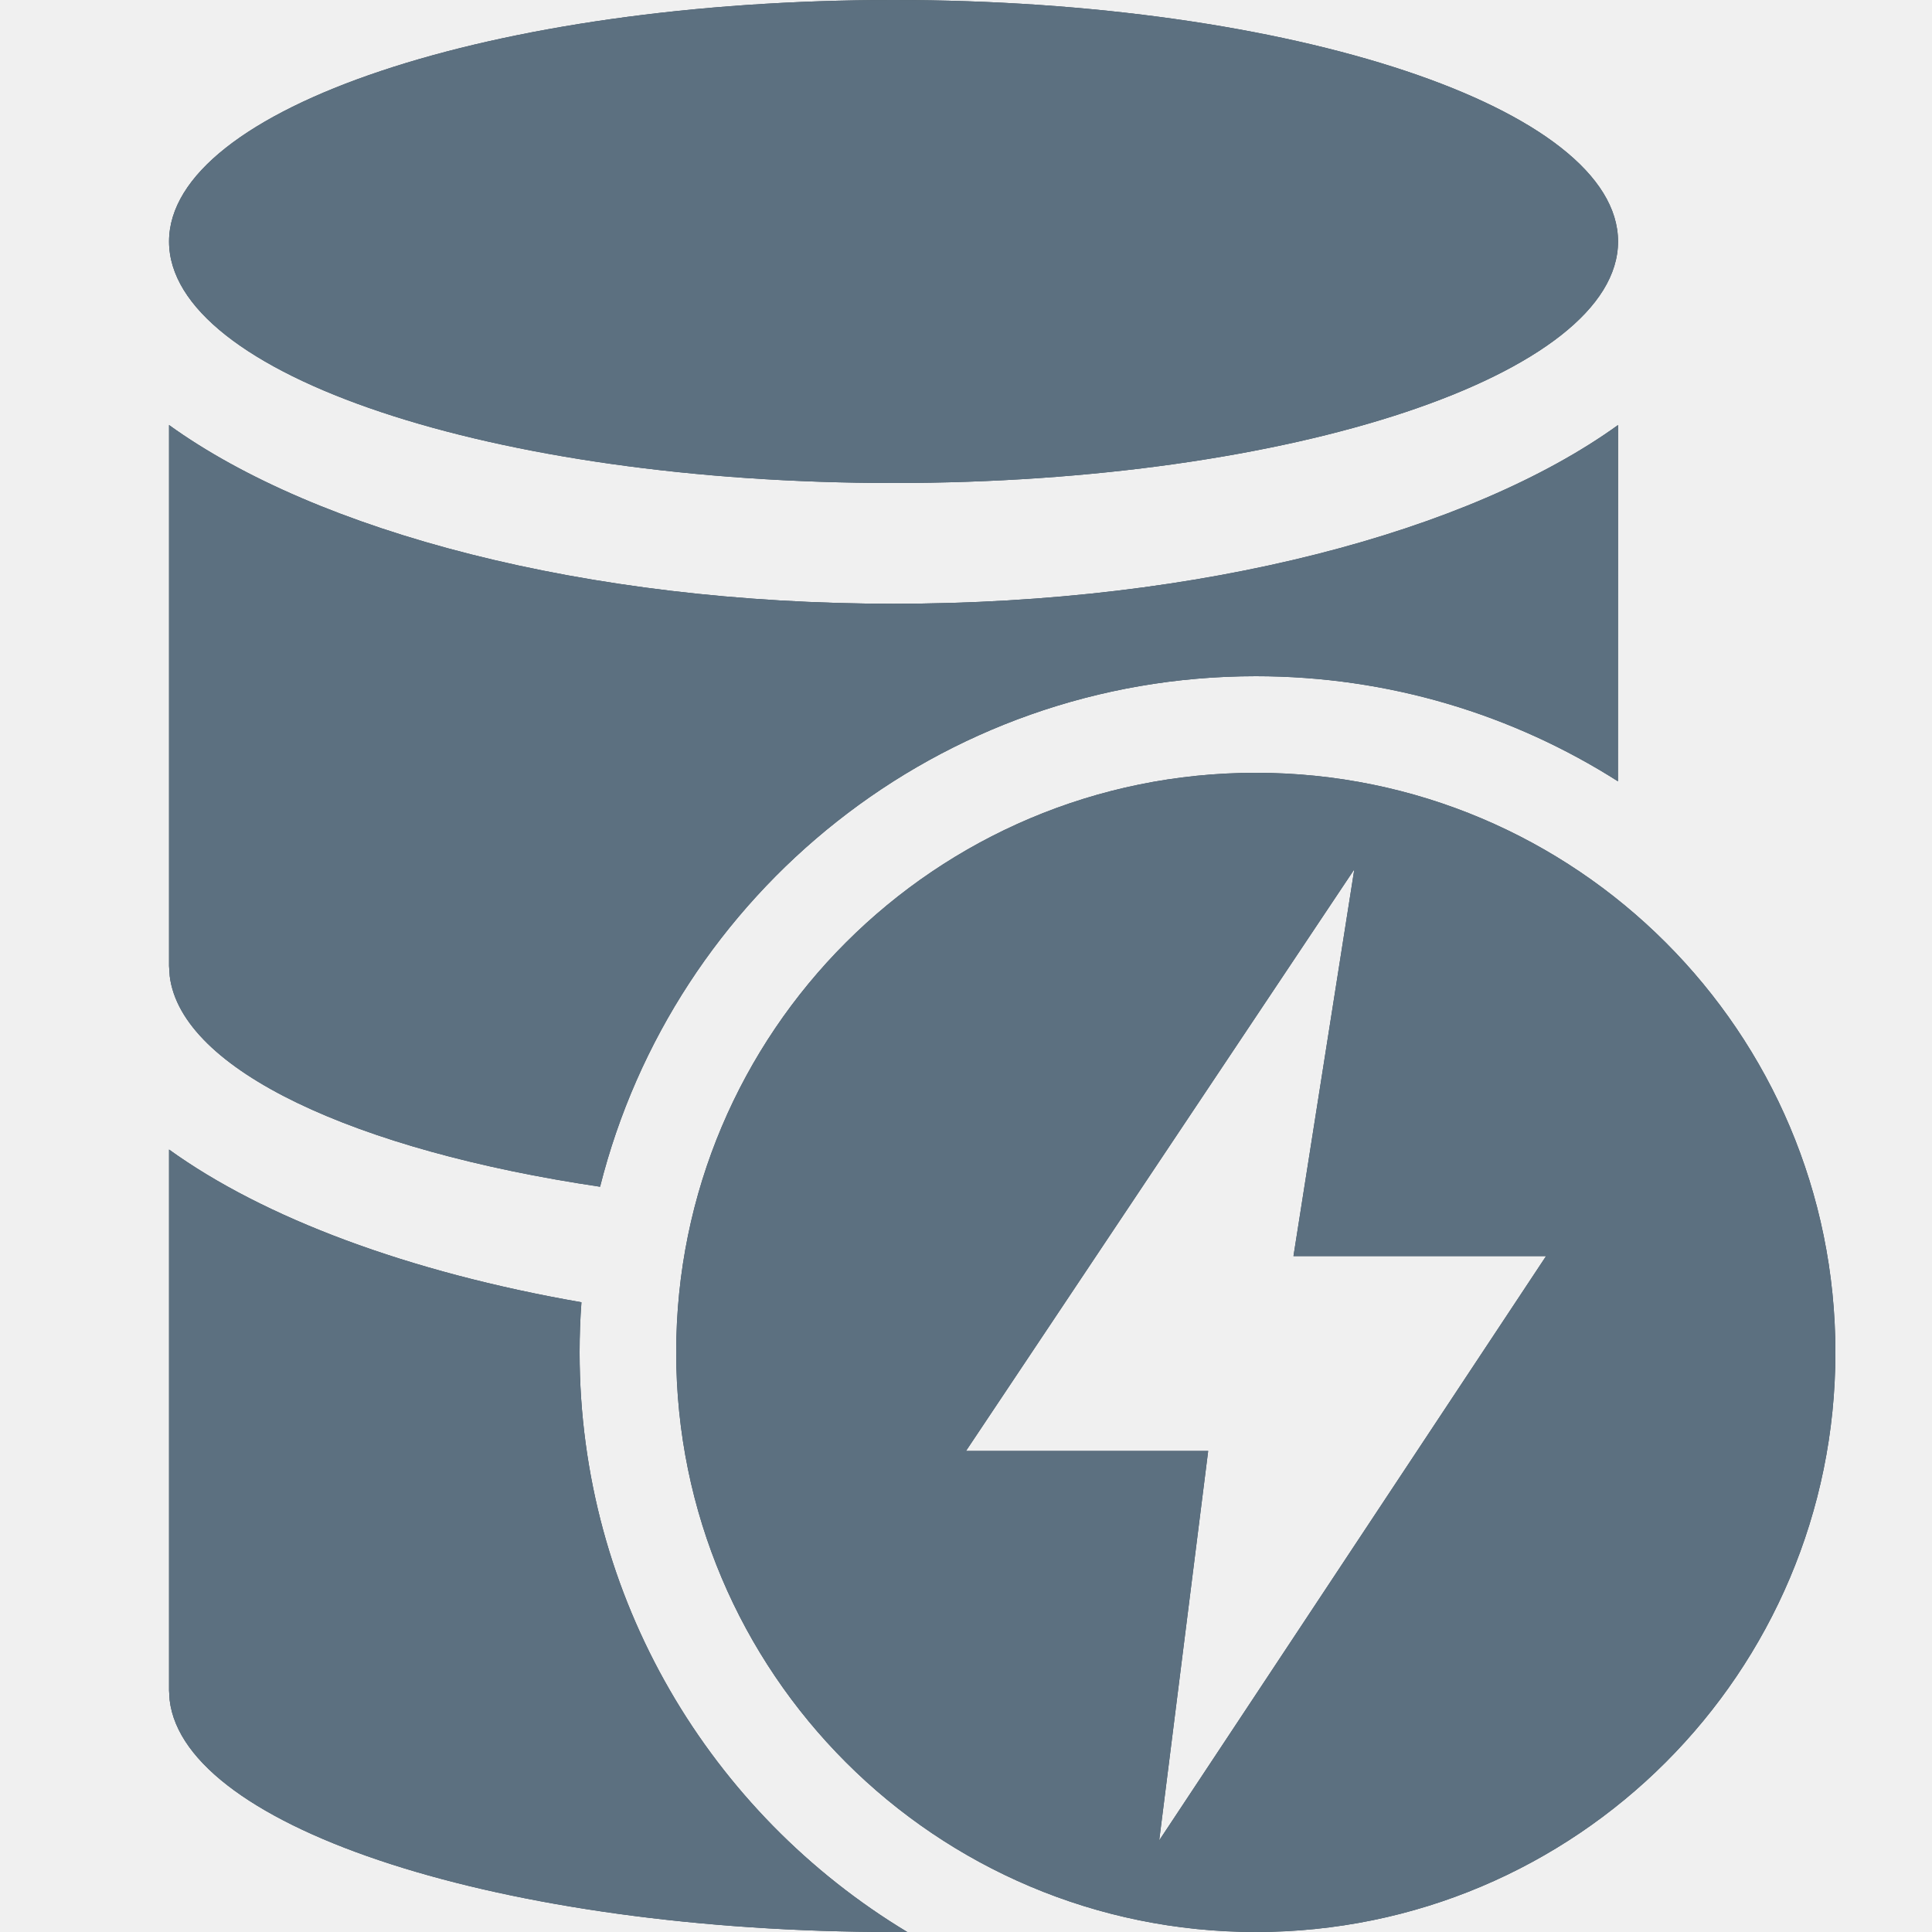
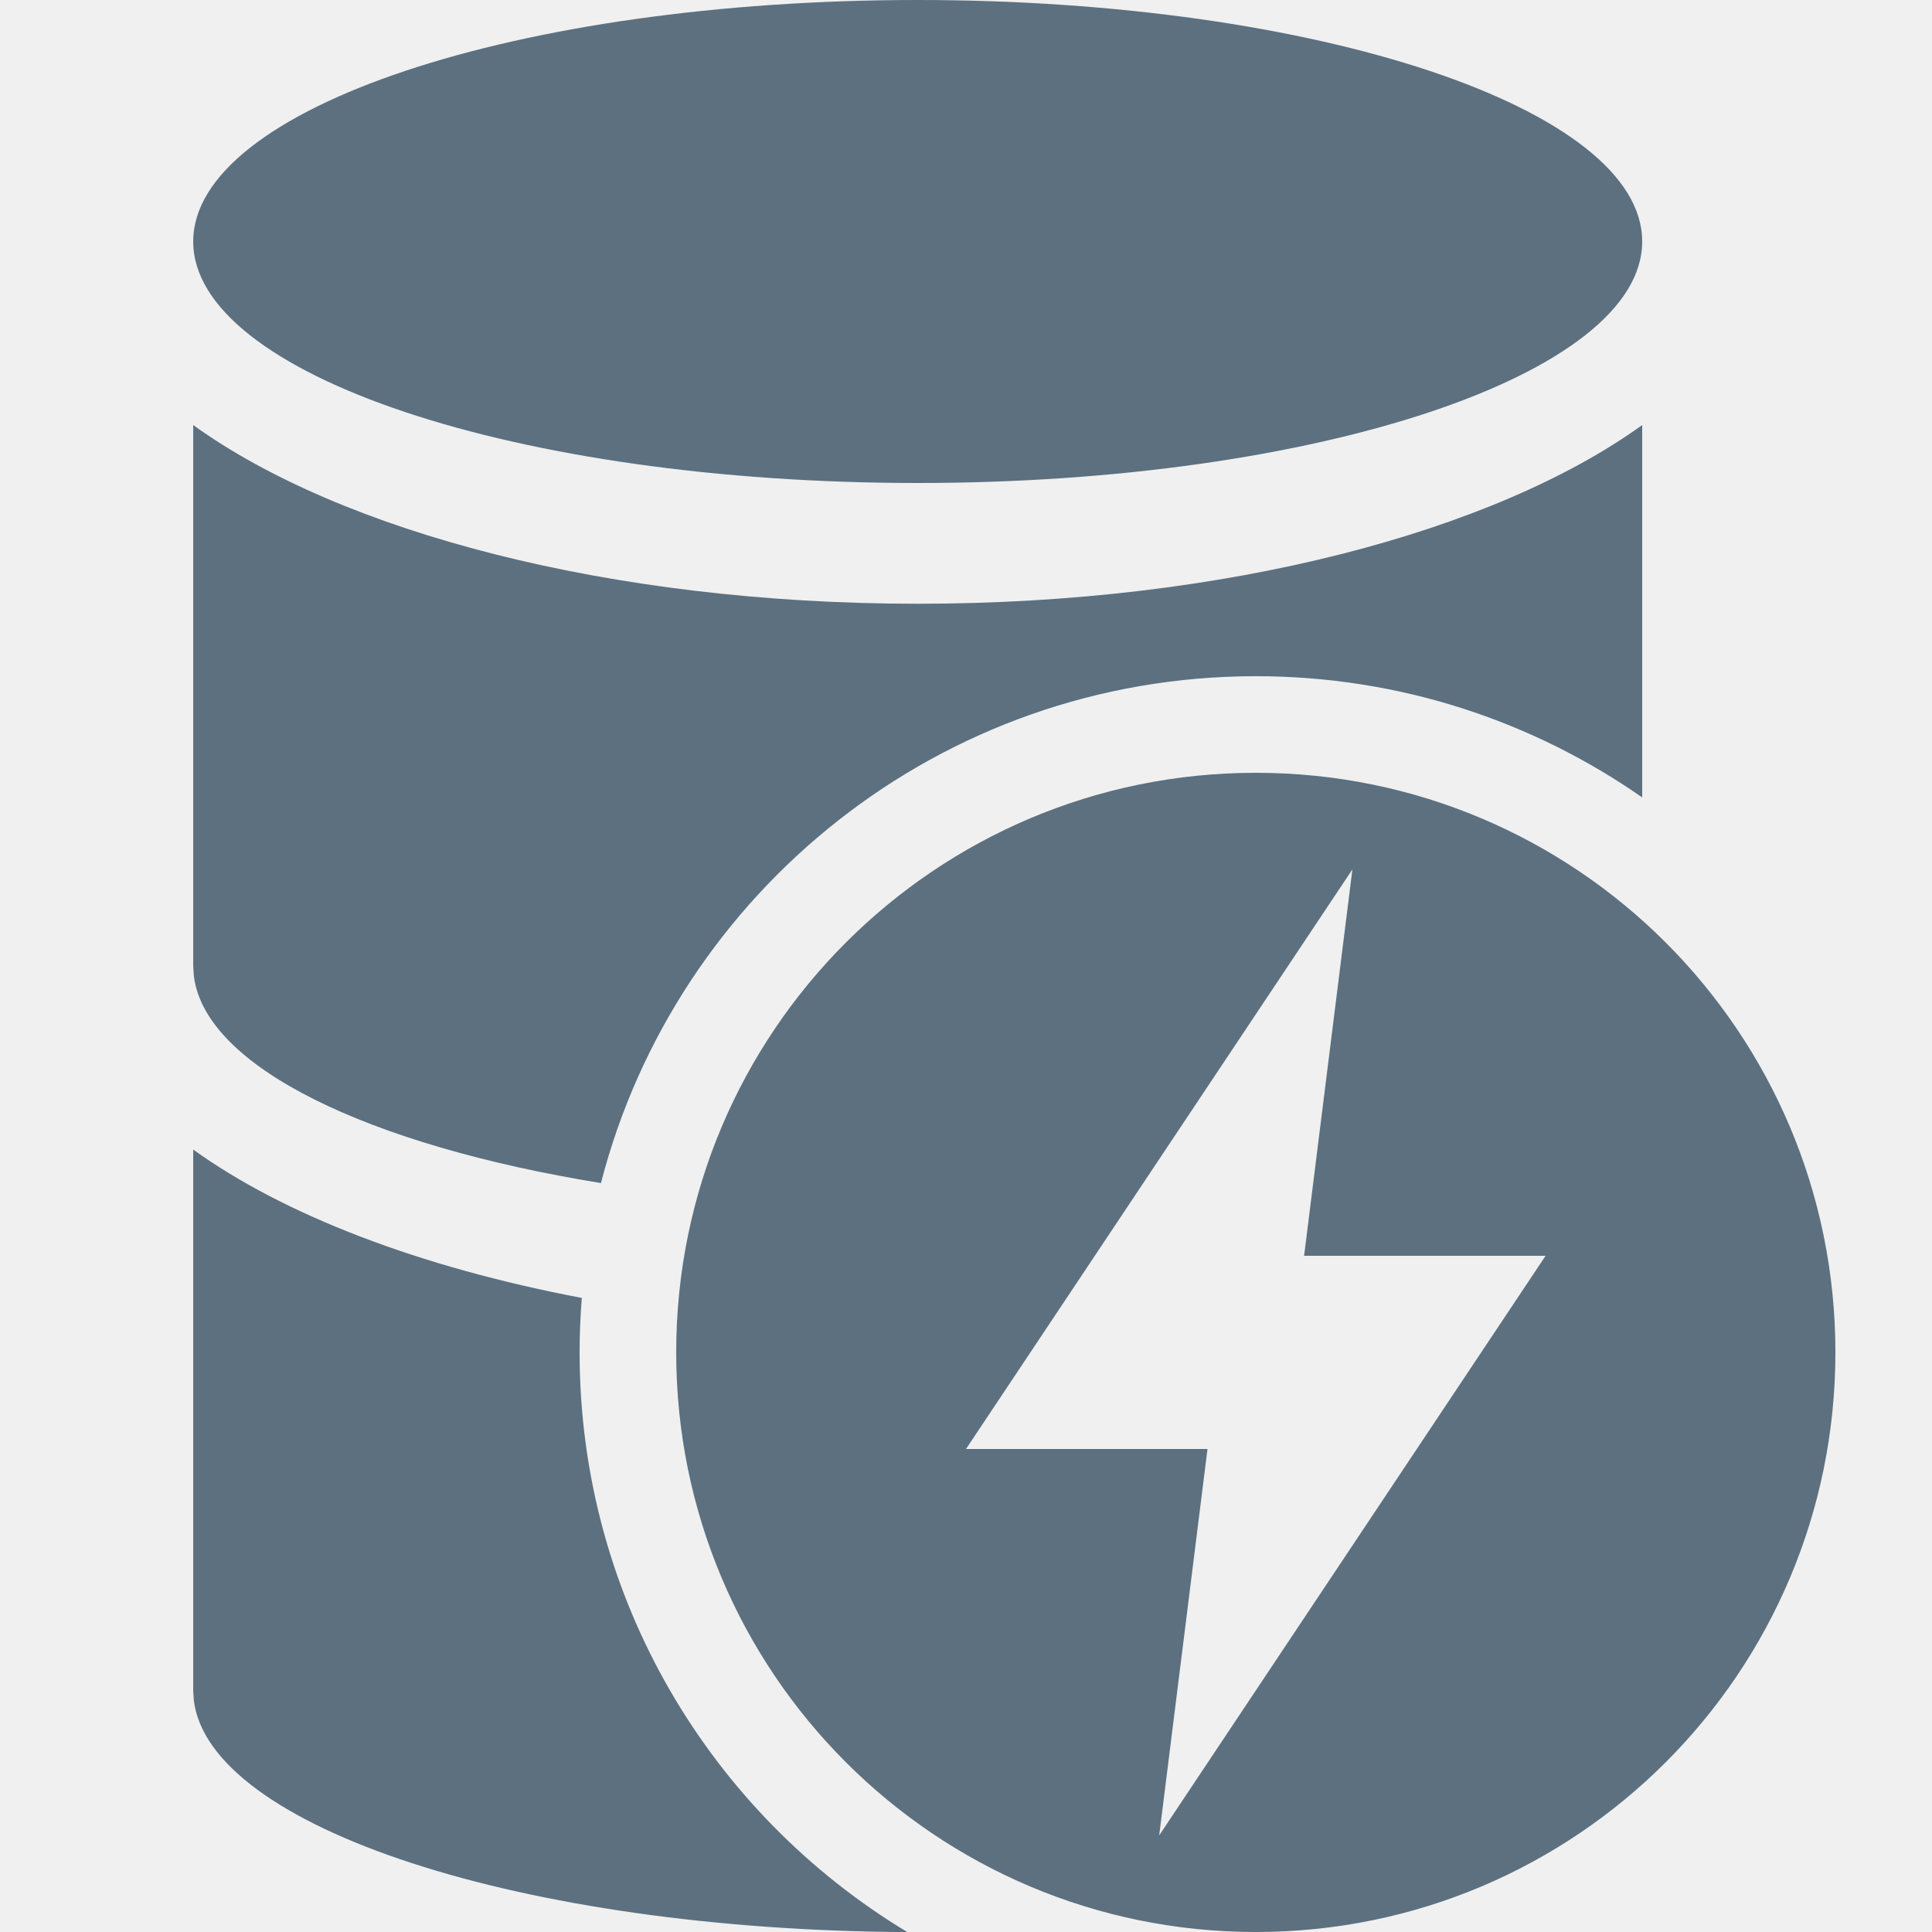
<svg xmlns="http://www.w3.org/2000/svg" xmlns:xlink="http://www.w3.org/1999/xlink" width="20px" height="20px" viewBox="0 0 20 20" version="1.1">
  <defs>
-     <path d="M0.75,11.9 C1.73,12.607 3.226,13.169 5.019,13.481 C5.006,13.653 5,13.826 5,14 C5,16.546 6.359,18.775 8.392,20 L8.25,20 C4.211,20 0.911,18.928 0.756,17.598 L0.75,17.5 L0.75,11.9 Z M12,8 C15.315,8 18,10.685 18,14 C18,17.315 15.315,20 12,20 C8.685,20 6,17.315 6,14 C6,10.685 8.685,8 12,8 Z M13.02,8.999 L9,15.02 L11.507,15.02 L11,19.052 L15.005,13.003 L12.39,13.003 L13.02,8.999 Z M15.75,4.4 L15.749,8.088 C14.665,7.399 13.379,7 12,7 C8.725,7 5.976,9.248 5.212,12.285 C2.676,11.909 0.878,11.076 0.757,10.105 L0.75,10 L0.75,4.4 C2.275,5.5 5.05,6.25 8.25,6.25 C11.45,6.25 14.225,5.5 15.75,4.4 Z M8.25,0 C12.387,0 15.75,1.125 15.75,2.5 C15.75,3.875 12.387,5 8.25,5 C4.1,5 0.75,3.875 0.75,2.5 C0.75,1.125 4.1,0 8.25,0 Z" id="path-1" />
+     <path d="M2,11.9 C2.935,12.574 4.339,13.117 6.023,13.436 C6.008,13.622 6,13.81 6,14 C6,16.547 7.36,18.776 9.393,20.001 C5.405,19.981 2.162,18.917 2.006,17.599 L2,17.5 L2,11.9 Z M13,8 C16.315,8 19,10.685 19,14 C19,17.315 16.315,20 13,20 C9.685,20 7,17.315 7,14 C7,10.685 9.685,8 13,8 Z M14,9 L10,15 L12.5,15 L12,19 L16,13 L13.5,13 L14,9 Z M17,4.4 L17,8.255 C15.866,7.464 14.487,7 13,7 C9.739,7 6.999,9.229 6.221,12.247 C3.813,11.856 2.124,11.045 2.007,10.105 L2,10 L2,4.4 C3.525,5.5 6.3,6.25 9.5,6.25 C12.7,6.25 15.475,5.5 17,4.4 Z M9.5,0 C13.637,0 17,1.125 17,2.5 C17,3.875 13.637,5 9.5,5 C5.35,5 2,3.875 2,2.5 C2,1.125 5.35,0 9.5,0 Z" id="path-1" />
  </defs>
  <g id="bp3-data-connection" stroke="none" stroke-width="1" fill="none" fill-rule="evenodd">
-     <g id="🎨-color" transform="translate(1, 0)">
-       <mask id="mask-2" fill="white">
-         <use xlink:href="#path-1" />
-       </mask>
-       <use id="Mask" fill="#394B59" fill-rule="nonzero" xlink:href="#path-1" />
-       <g id="Group" mask="url(#mask-2)">
-         <g transform="translate(-1, 0)" id="🎨-color">
-           <rect id="Rectangle" fill="#5C7080" x="0" y="0" width="20" height="20" />
-         </g>
-       </g>
-     </g>
+     <mask id="mask-2" fill="white">
+       <use xlink:href="#path-1" />
+     </mask>
+     <use id="Mask" fill="#5C7080" xlink:href="#path-1" />
  </g>
</svg>
